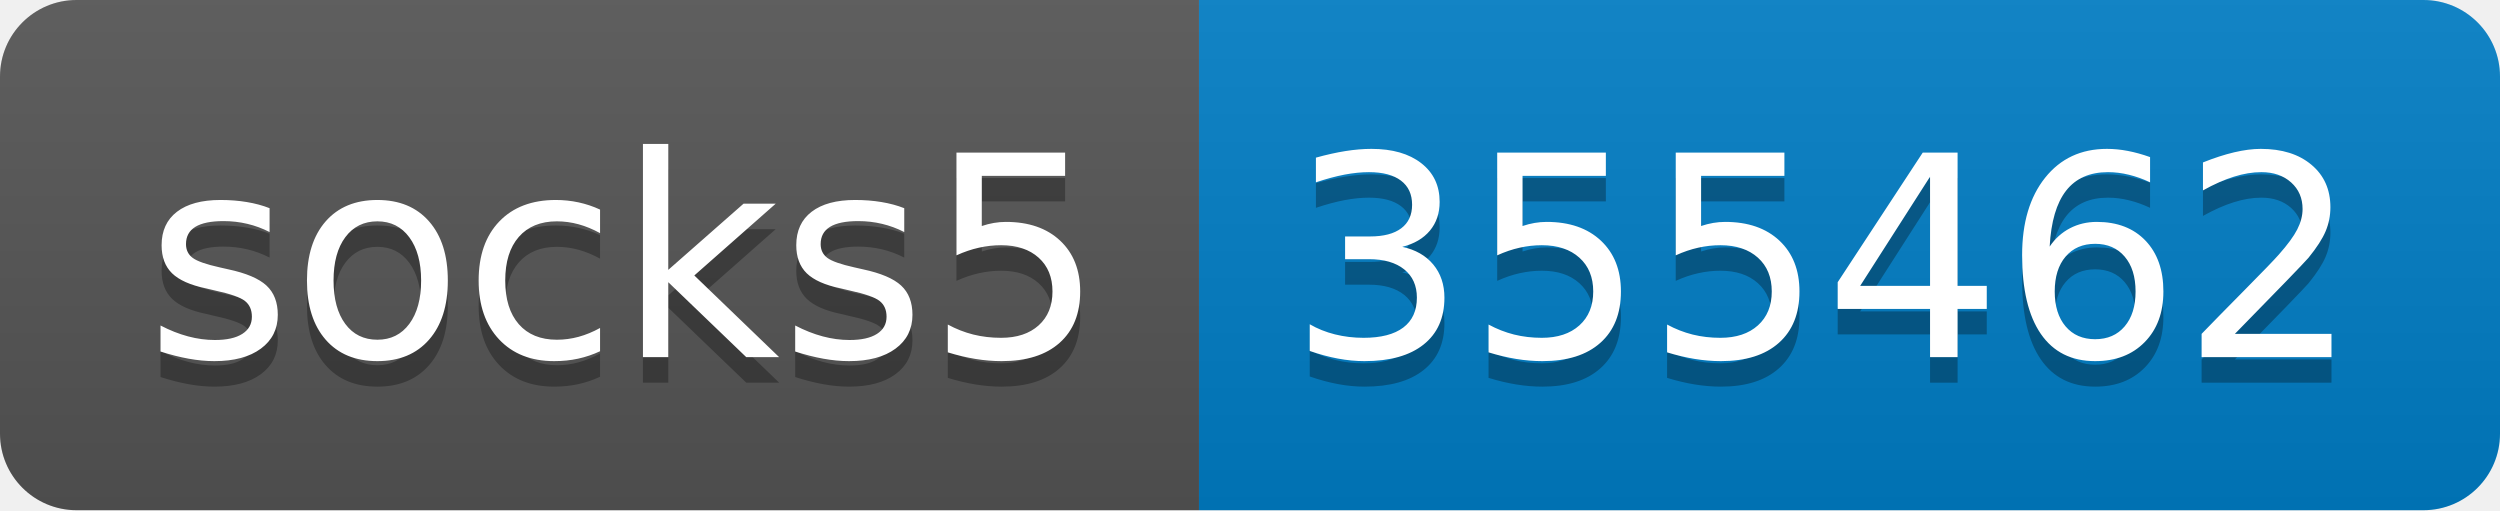
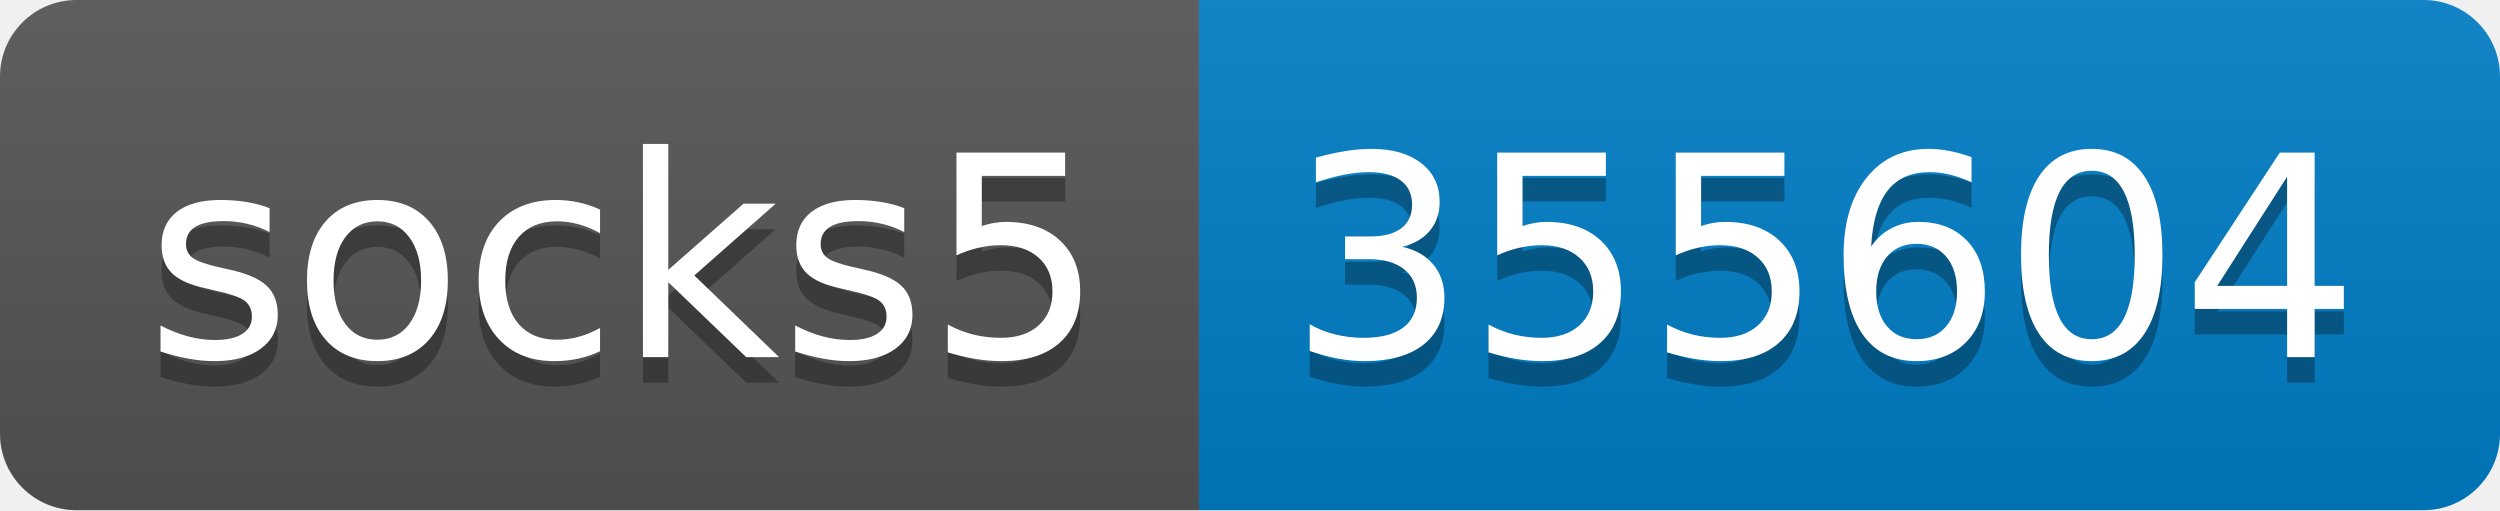
- <svg xmlns="http://www.w3.org/2000/svg" width="98" height="20" role="img" aria-label="socks5: 355462">
+ <svg xmlns="http://www.w3.org/2000/svg" width="98" height="20" role="img" aria-label="socks5: 355604">
  <linearGradient id="s" x2="0" y2="100%">
    <stop offset="0" stop-color="#bbb" stop-opacity=".1" />
    <stop offset="1" stop-opacity=".1" />
  </linearGradient>
  <clipPath id="r">
    <rect width="98" height="20" rx="3" fill="#fff" />
  </clipPath>
  <g clip-path="url(#r)">
    <rect width="47" height="20" fill="#555" />
    <rect x="47" width="51" height="20" fill="#007ec6" />
    <rect width="98" height="20" fill="url(#s)" />
  </g>
  <g fill="#fff" text-anchor="middle" font-family="Verdana,Geneva,DejaVu Sans,sans-serif" text-rendering="geometricPrecision" font-size="110">
    <text aria-hidden="true" x="245" y="150" fill="#010101" fill-opacity=".3" transform="scale(.1)" textLength="370">socks5</text>
    <text x="245" y="140" transform="scale(.1)" fill="#fff" textLength="370">socks5</text>
-     <text aria-hidden="true" x="715" y="150" fill="#010101" fill-opacity=".3" transform="scale(.1)" textLength="410">355462</text>
-     <text x="715" y="140" transform="scale(.1)" fill="#fff" textLength="410">355462</text>
+     <text aria-hidden="true" x="715" y="150" fill="#010101" fill-opacity=".3" transform="scale(.1)" textLength="410">355604</text>
+     <text x="715" y="140" transform="scale(.1)" fill="#fff" textLength="410">355604</text>
  </g>
</svg>
